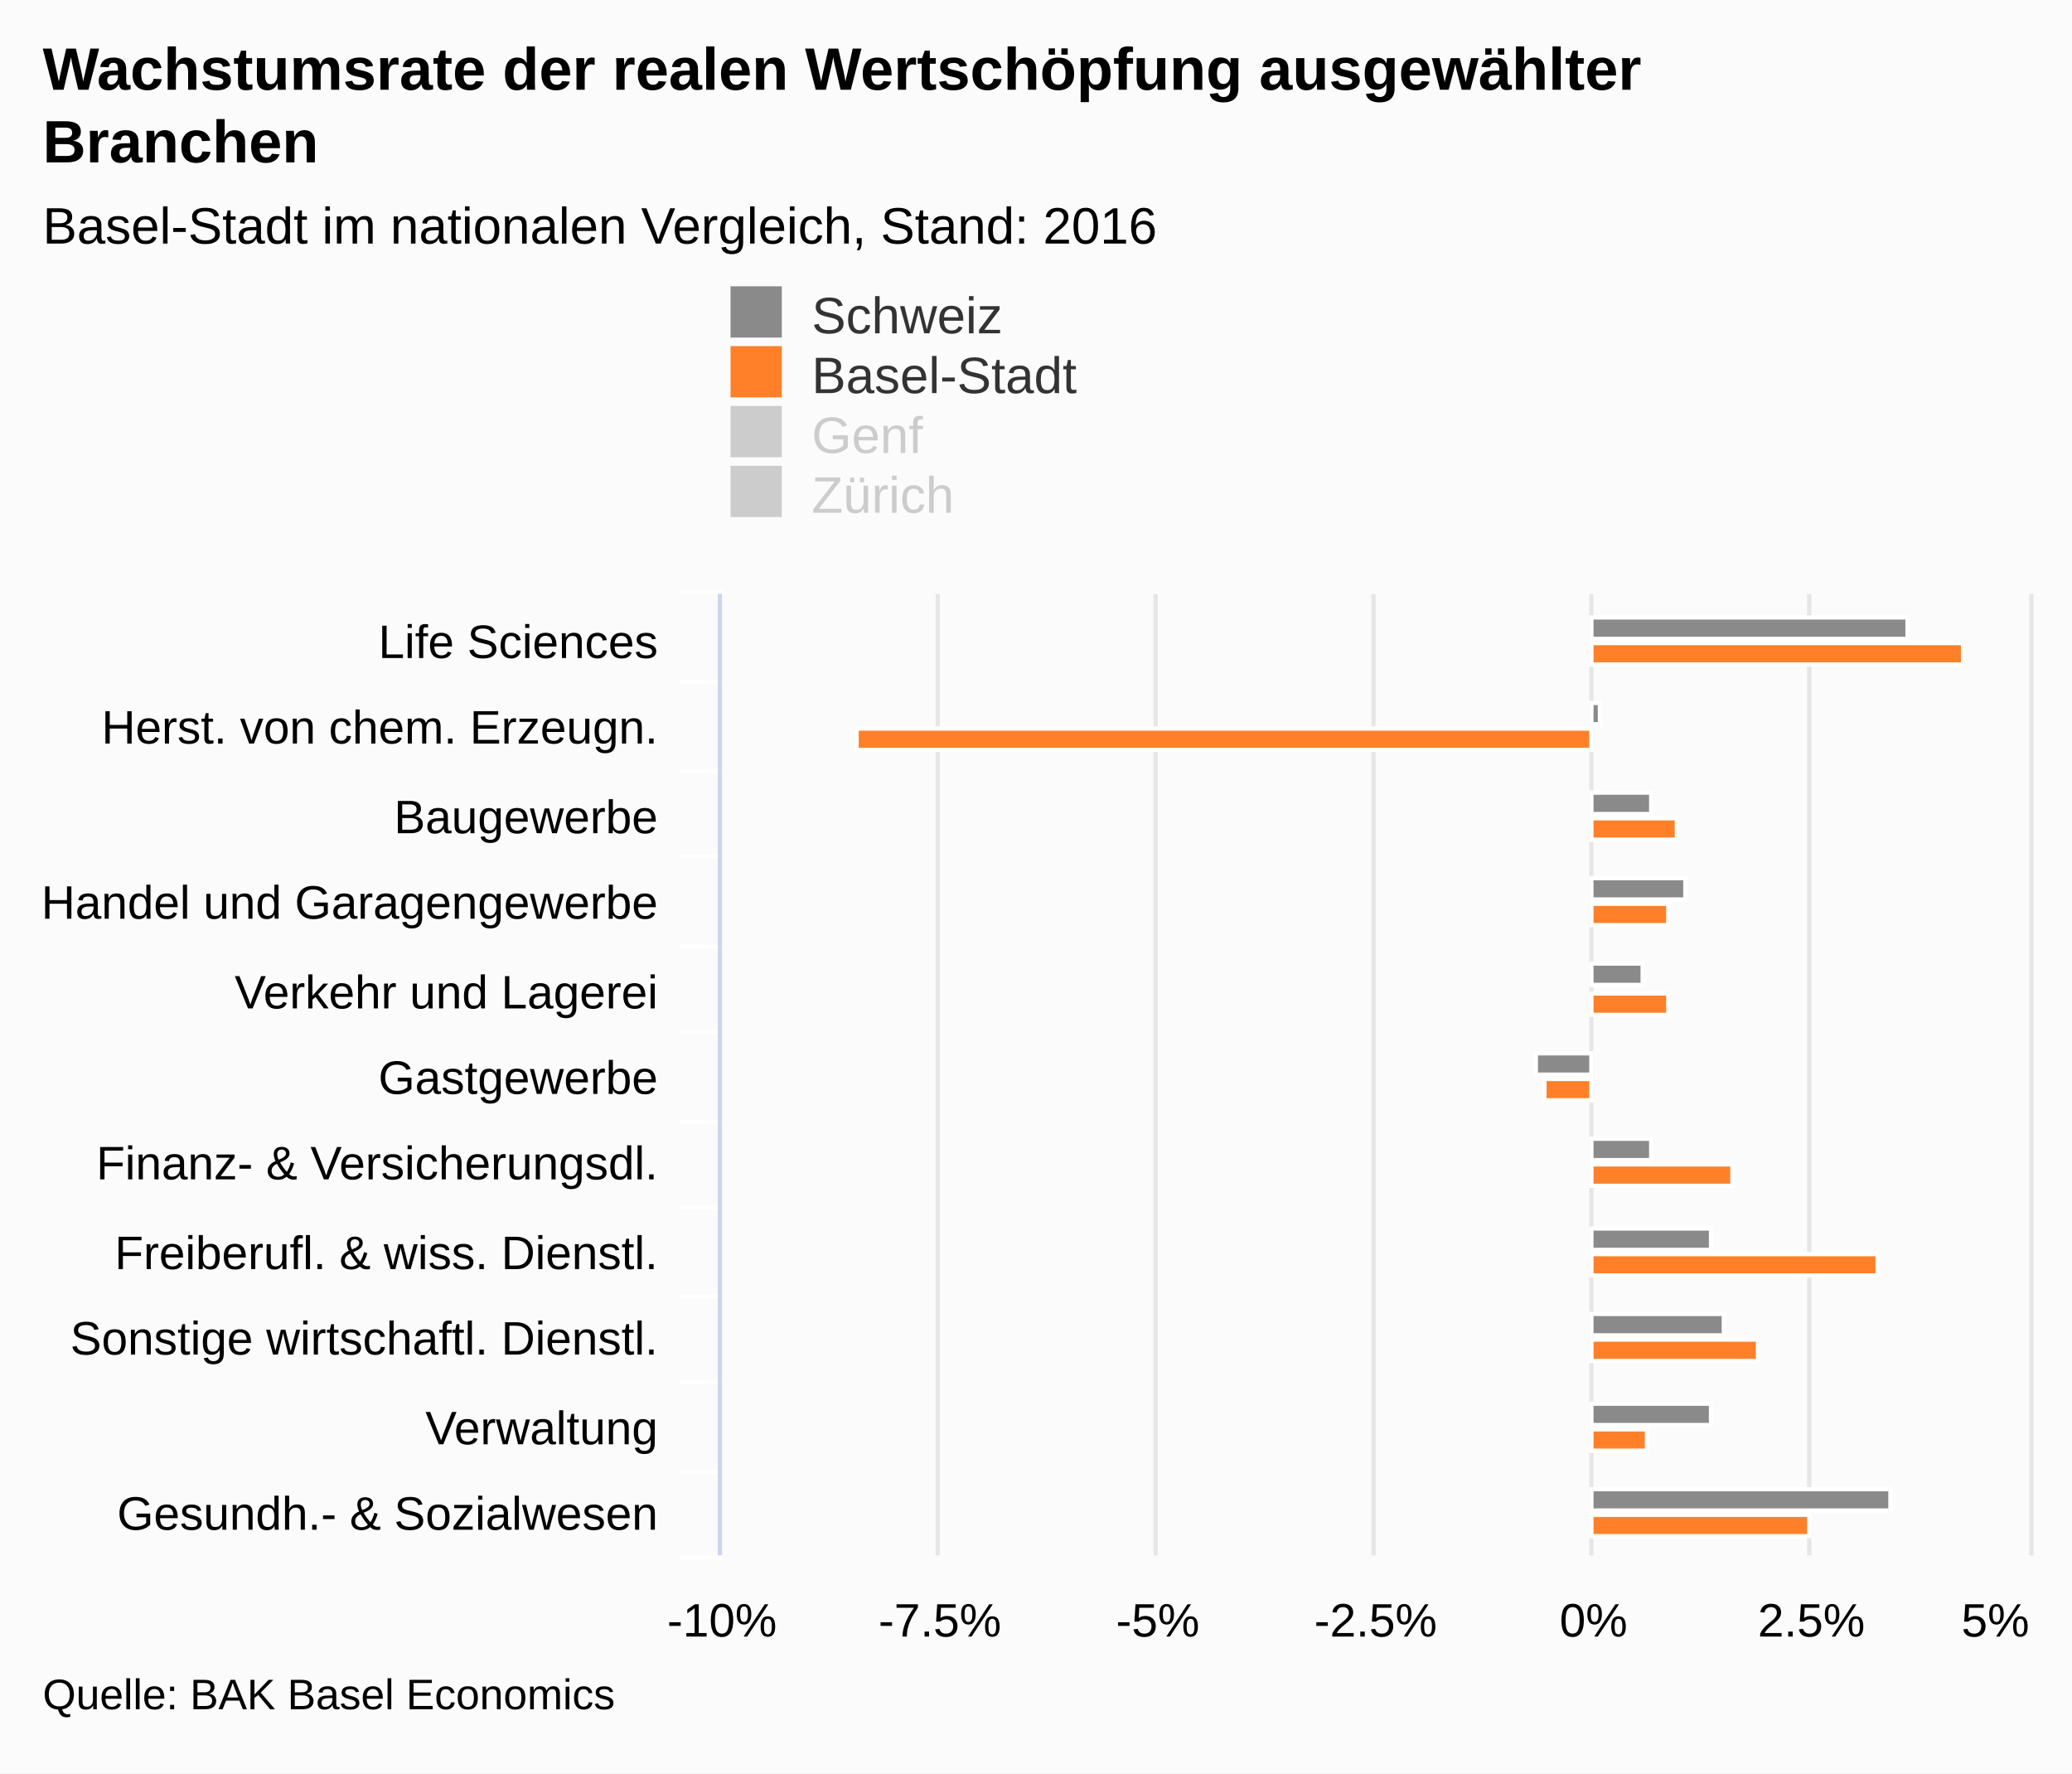
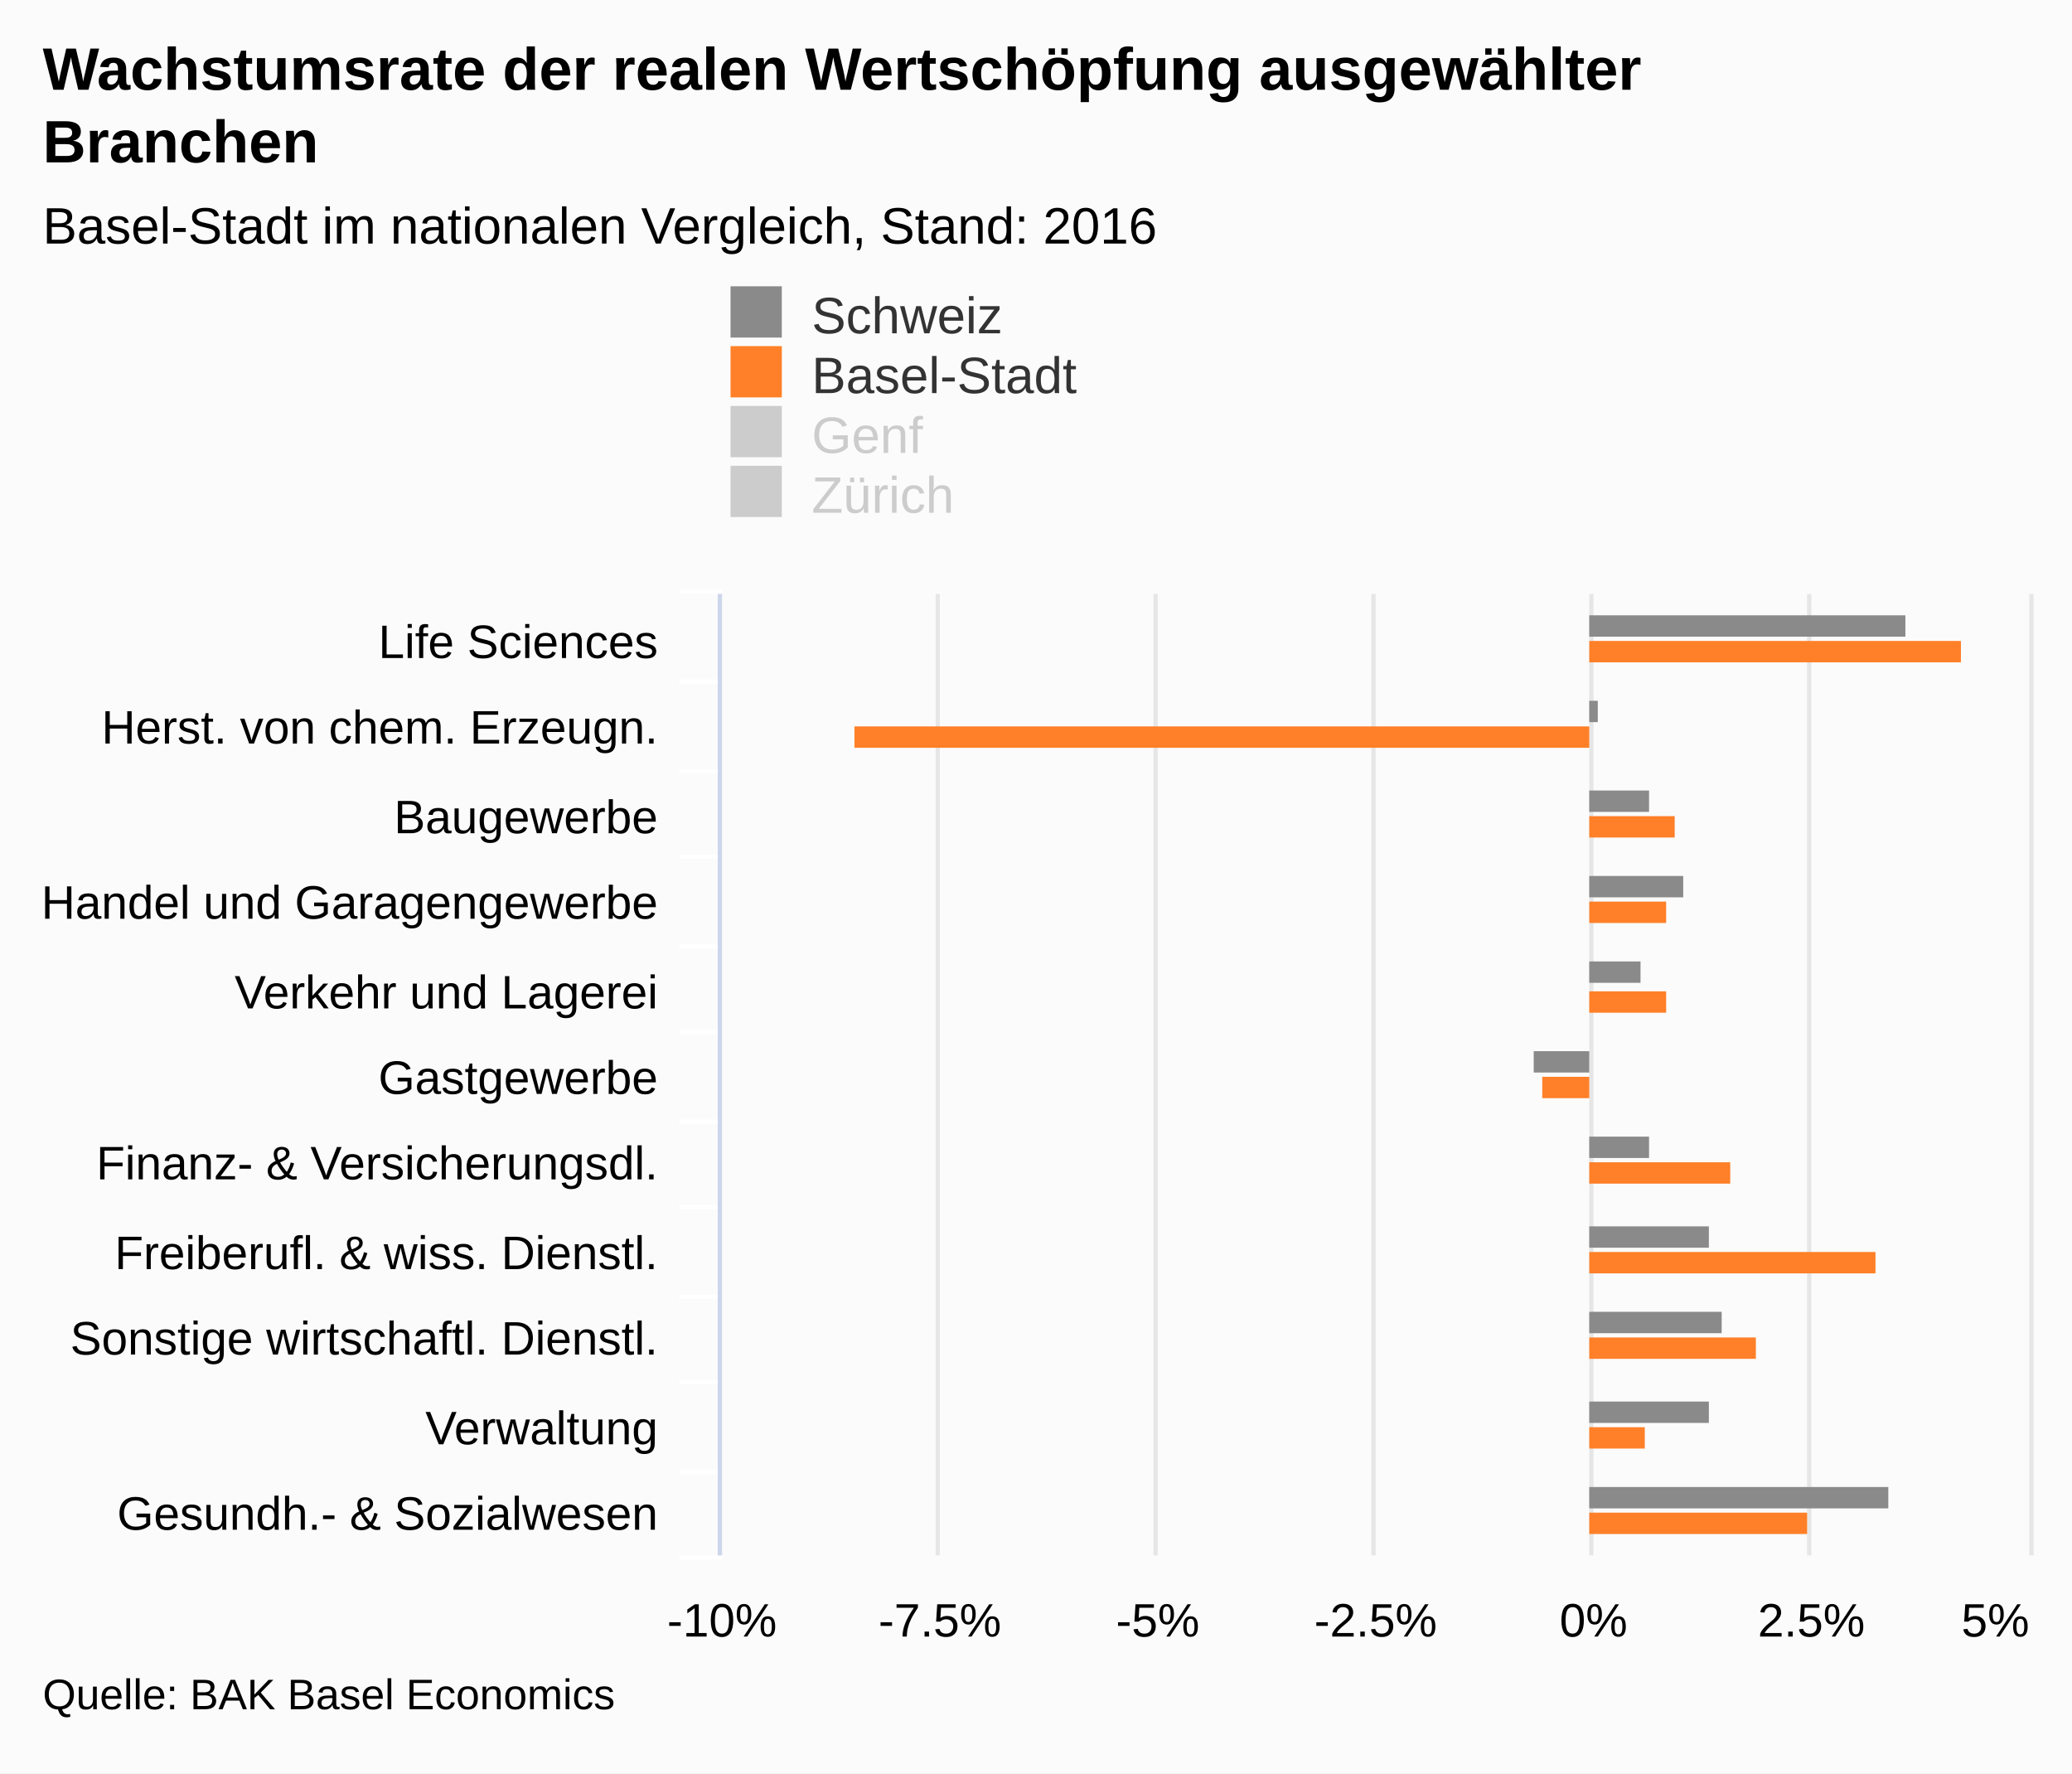
<svg xmlns="http://www.w3.org/2000/svg" version="1.1" class="highcharts-root" style="font-family:arial;font-size:12px;" viewBox="0 0 485 415">
  <defs>
    <clipPath>
      <rect x="0" y="0" width="225" height="306" fill="none" />
    </clipPath>
    <clipPath id="a">
      <rect x="0" y="0" width="225" height="306" fill="none" />
    </clipPath>
  </defs>
  <rect fill="#fbfbfb" class="highcharts-background" x="0" y="0" width="485" height="415" rx="0" ry="0" />
  <rect fill="none" class="highcharts-plot-background" x="169" y="139" width="306" height="225" />
  <g class="highcharts-pane-group" />
  <g class="highcharts-grid highcharts-xaxis-grid ">
    <path fill="none" class="highcharts-grid-line" d="M 169 159.5 L 475 159.5" opacity="1" />
    <path fill="none" class="highcharts-grid-line" d="M 169 180.5 L 475 180.5" opacity="1" />
    <path fill="none" class="highcharts-grid-line" d="M 169 200.5 L 475 200.5" opacity="1" />
    <path fill="none" class="highcharts-grid-line" d="M 169 221.5 L 475 221.5" opacity="1" />
    <path fill="none" class="highcharts-grid-line" d="M 169 241.5 L 475 241.5" opacity="1" />
    <path fill="none" class="highcharts-grid-line" d="M 169 262.5 L 475 262.5" opacity="1" />
    <path fill="none" class="highcharts-grid-line" d="M 169 282.5 L 475 282.5" opacity="1" />
    <path fill="none" class="highcharts-grid-line" d="M 169 303.5 L 475 303.5" opacity="1" />
    <path fill="none" class="highcharts-grid-line" d="M 169 323.5 L 475 323.5" opacity="1" />
    <path fill="none" class="highcharts-grid-line" d="M 169 344.5 L 475 344.5" opacity="1" />
    <path fill="none" class="highcharts-grid-line" d="M 169 364.5 L 475 364.5" opacity="1" />
    <path fill="none" class="highcharts-grid-line" d="M 169 139.5 L 475 139.5" opacity="1" />
  </g>
  <g class="highcharts-grid highcharts-yaxis-grid ">
    <path fill="none" stroke="#e6e6e6" stroke-width="1" class="highcharts-grid-line" d="M 168.5 139 L 168.5 364" opacity="1" />
    <path fill="none" stroke="#e6e6e6" stroke-width="1" class="highcharts-grid-line" d="M 219.5 139 L 219.5 364" opacity="1" />
    <path fill="none" stroke="#e6e6e6" stroke-width="1" class="highcharts-grid-line" d="M 270.5 139 L 270.5 364" opacity="1" />
    <path fill="none" stroke="#e6e6e6" stroke-width="1" class="highcharts-grid-line" d="M 321.5 139 L 321.5 364" opacity="1" />
    <path fill="none" stroke="#e6e6e6" stroke-width="1" class="highcharts-grid-line" d="M 372.5 139 L 372.5 364" opacity="1" />
    <path fill="none" stroke="#e6e6e6" stroke-width="1" class="highcharts-grid-line" d="M 423.5 139 L 423.5 364" opacity="1" />
    <path fill="none" stroke="#e6e6e6" stroke-width="1" class="highcharts-grid-line" d="M 475.5 139 L 475.5 364" opacity="1" />
  </g>
  <rect fill="none" class="highcharts-plot-border" x="169" y="139" width="306" height="225" />
  <g class="highcharts-axis highcharts-xaxis ">
    <path fill="none" class="highcharts-tick" stroke="#FFFFFF" stroke-width="1" d="M 169 159.5 L 159 159.5" opacity="1" />
    <path fill="none" class="highcharts-tick" stroke="#FFFFFF" stroke-width="1" d="M 169 180.5 L 159 180.5" opacity="1" />
    <path fill="none" class="highcharts-tick" stroke="#FFFFFF" stroke-width="1" d="M 169 200.5 L 159 200.5" opacity="1" />
    <path fill="none" class="highcharts-tick" stroke="#FFFFFF" stroke-width="1" d="M 169 221.5 L 159 221.5" opacity="1" />
    <path fill="none" class="highcharts-tick" stroke="#FFFFFF" stroke-width="1" d="M 169 241.5 L 159 241.5" opacity="1" />
    <path fill="none" class="highcharts-tick" stroke="#FFFFFF" stroke-width="1" d="M 169 262.5 L 159 262.5" opacity="1" />
    <path fill="none" class="highcharts-tick" stroke="#FFFFFF" stroke-width="1" d="M 169 282.5 L 159 282.5" opacity="1" />
    <path fill="none" class="highcharts-tick" stroke="#FFFFFF" stroke-width="1" d="M 169 303.5 L 159 303.5" opacity="1" />
    <path fill="none" class="highcharts-tick" stroke="#FFFFFF" stroke-width="1" d="M 169 323.5 L 159 323.5" opacity="1" />
    <path fill="none" class="highcharts-tick" stroke="#FFFFFF" stroke-width="1" d="M 169 344.5 L 159 344.5" opacity="1" />
    <path fill="none" class="highcharts-tick" stroke="#FFFFFF" stroke-width="1" d="M 169 364.5 L 159 364.5" opacity="1" />
    <path fill="none" class="highcharts-tick" stroke="#FFFFFF" stroke-width="1" d="M 169 138.5 L 159 138.5" opacity="1" />
    <path fill="none" class="highcharts-axis-line" stroke="#ccd6eb" stroke-width="1" d="M 168.5 139 L 168.5 364" />
  </g>
  <g class="highcharts-axis highcharts-yaxis ">
    <path fill="none" class="highcharts-axis-line" d="M 169 364 L 475 364" />
  </g>
  <g class="highcharts-series-group">
    <g class="highcharts-series highcharts-series-0 highcharts-column-series highcharts-color-undefined " transform="translate(475,364) rotate(90) scale(-1,1) scale(1 1)" clip-path="url(#a)">
-       <rect x="214.5" y="28.5" width="5" height="74" fill="#8a8a8a" stroke="#ffffff" stroke-width="1" class="highcharts-point" />
-       <rect x="194.5" y="100.5" width="5" height="2" fill="#8a8a8a" stroke="#ffffff" stroke-width="1" class="highcharts-point" />
-       <rect x="173.5" y="88.5" width="5" height="14" fill="#8a8a8a" stroke="#ffffff" stroke-width="1" class="highcharts-point" />
-       <rect x="153.5" y="80.5" width="5" height="22" fill="#8a8a8a" stroke="#ffffff" stroke-width="1" class="highcharts-point" />
-       <rect x="133.5" y="90.5" width="5" height="12" fill="#8a8a8a" stroke="#ffffff" stroke-width="1" class="highcharts-point" />
-       <rect x="112.5" y="102.5" width="5" height="13" fill="#8a8a8a" stroke="#ffffff" stroke-width="1" class="highcharts-point highcharts-negative" />
-       <rect x="92.5" y="88.5" width="5" height="14" fill="#8a8a8a" stroke="#ffffff" stroke-width="1" class="highcharts-point" />
-       <rect x="71.5" y="74.5" width="5" height="28" fill="#8a8a8a" stroke="#ffffff" stroke-width="1" class="highcharts-point" />
-       <rect x="51.5" y="71.5" width="5" height="31" fill="#8a8a8a" stroke="#ffffff" stroke-width="1" class="highcharts-point" />
-       <rect x="30.5" y="74.5" width="5" height="28" fill="#8a8a8a" stroke="#ffffff" stroke-width="1" class="highcharts-point" />
-       <rect x="10.5" y="32.5" width="5" height="70" fill="#8a8a8a" stroke="#ffffff" stroke-width="1" class="highcharts-point" />
+       <rect x="215" y="29" width="5" height="74" fill="#8a8a8a" class="highcharts-point" />
+       <rect x="195" y="101" width="5" height="2" fill="#8a8a8a" class="highcharts-point" />
+       <rect x="174" y="89" width="5" height="14" fill="#8a8a8a" class="highcharts-point" />
+       <rect x="154" y="81" width="5" height="22" fill="#8a8a8a" class="highcharts-point" />
+       <rect x="134" y="91" width="5" height="12" fill="#8a8a8a" class="highcharts-point" />
+       <rect x="113" y="103" width="5" height="13" fill="#8a8a8a" class="highcharts-point highcharts-negative" />
+       <rect x="93" y="89" width="5" height="14" fill="#8a8a8a" class="highcharts-point" />
+       <rect x="72" y="75" width="5" height="28" fill="#8a8a8a" class="highcharts-point" />
+       <rect x="52" y="72" width="5" height="31" fill="#8a8a8a" class="highcharts-point" />
+       <rect x="31" y="75" width="5" height="28" fill="#8a8a8a" class="highcharts-point" />
+       <rect x="11" y="33" width="5" height="70" fill="#8a8a8a" class="highcharts-point" />
    </g>
    <g class="highcharts-markers highcharts-series-0 highcharts-column-series highcharts-color-undefined " transform="translate(475,364) rotate(90) scale(-1,1) scale(1 1)" clip-path="none" />
    <g class="highcharts-series highcharts-series-1 highcharts-column-series highcharts-color-undefined " transform="translate(475,364) rotate(90) scale(-1,1) scale(1 1)" clip-path="url(#a)">
-       <rect x="208.5" y="15.5" width="5" height="87" fill="#ff8028" stroke="#ffffff" stroke-width="1" class="highcharts-point" />
-       <rect x="188.5" y="102.5" width="5" height="172" fill="#ff8028" stroke="#ffffff" stroke-width="1" class="highcharts-point highcharts-negative" />
-       <rect x="167.5" y="82.5" width="5" height="20" fill="#ff8028" stroke="#ffffff" stroke-width="1" class="highcharts-point" />
-       <rect x="147.5" y="84.5" width="5" height="18" fill="#ff8028" stroke="#ffffff" stroke-width="1" class="highcharts-point" />
-       <rect x="126.5" y="84.5" width="5" height="18" fill="#ff8028" stroke="#ffffff" stroke-width="1" class="highcharts-point" />
-       <rect x="106.5" y="102.5" width="5" height="11" fill="#ff8028" stroke="#ffffff" stroke-width="1" class="highcharts-point highcharts-negative" />
-       <rect x="86.5" y="69.5" width="5" height="33" fill="#ff8028" stroke="#ffffff" stroke-width="1" class="highcharts-point" />
-       <rect x="65.5" y="35.5" width="5" height="67" fill="#ff8028" stroke="#ffffff" stroke-width="1" class="highcharts-point" />
-       <rect x="45.5" y="63.5" width="5" height="39" fill="#ff8028" stroke="#ffffff" stroke-width="1" class="highcharts-point" />
-       <rect x="24.5" y="89.5" width="5" height="13" fill="#ff8028" stroke="#ffffff" stroke-width="1" class="highcharts-point" />
-       <rect x="4.5" y="51.5" width="5" height="51" fill="#ff8028" stroke="#ffffff" stroke-width="1" class="highcharts-point" />
+       <rect x="209" y="16" width="5" height="87" fill="#ff8028" class="highcharts-point" />
+       <rect x="189" y="103" width="5" height="172" fill="#ff8028" class="highcharts-point highcharts-negative" />
+       <rect x="168" y="83" width="5" height="20" fill="#ff8028" class="highcharts-point" />
+       <rect x="148" y="85" width="5" height="18" fill="#ff8028" class="highcharts-point" />
+       <rect x="127" y="85" width="5" height="18" fill="#ff8028" class="highcharts-point" />
+       <rect x="107" y="103" width="5" height="11" fill="#ff8028" class="highcharts-point highcharts-negative" />
+       <rect x="87" y="70" width="5" height="33" fill="#ff8028" class="highcharts-point" />
+       <rect x="66" y="36" width="5" height="67" fill="#ff8028" class="highcharts-point" />
+       <rect x="46" y="64" width="5" height="39" fill="#ff8028" class="highcharts-point" />
+       <rect x="25" y="90" width="5" height="13" fill="#ff8028" class="highcharts-point" />
+       <rect x="5" y="52" width="5" height="51" fill="#ff8028" class="highcharts-point" />
    </g>
    <g class="highcharts-markers highcharts-series-1 highcharts-column-series highcharts-color-undefined " transform="translate(475,364) rotate(90) scale(-1,1) scale(1 1)" clip-path="none" />
    <g class="highcharts-series highcharts-series-2 highcharts-column-series highcharts-color-undefined " visibility="hidden" transform="translate(475,364) rotate(90) scale(-1,1) scale(1 1)" clip-path="url(#a)" />
    <g class="highcharts-markers highcharts-series-2 highcharts-column-series highcharts-color-undefined " visibility="hidden" transform="translate(475,364) rotate(90) scale(-1,1) scale(1 1)" clip-path="none" />
    <g class="highcharts-series highcharts-series-3 highcharts-column-series highcharts-color-undefined " visibility="hidden" transform="translate(475,364) rotate(90) scale(-1,1) scale(1 1)" clip-path="url(#a)" />
    <g class="highcharts-markers highcharts-series-3 highcharts-column-series highcharts-color-undefined " visibility="hidden" transform="translate(475,364) rotate(90) scale(-1,1) scale(1 1)" clip-path="none" />
  </g>
  <text x="10" text-anchor="start" class="highcharts-title" style="color:#000000;font-size:14px;font-weight:bold;fill:#000000;" y="21">
    <tspan>Wachstumsrate der realen Wertschöpfung ausgewählter</tspan>
    <tspan dy="17" x="10">Branchen</tspan>
  </text>
  <text x="10" text-anchor="start" class="highcharts-subtitle" style="color:#000000;font-size:12px;font-weight:normal;font-family:arial;fill:#000000;" y="57">
    <tspan>Basel-Stadt im nationalen Vergleich, Stand: 2016</tspan>
  </text>
  <g class="highcharts-legend" transform="translate(161,60)">
    <rect fill="none" class="highcharts-legend-box" rx="0" ry="0" x="0" y="0" width="146" height="67" visibility="visible" />
    <g>
      <g>
        <g class="highcharts-legend-item highcharts-column-series highcharts-color-undefined highcharts-series-0" transform="translate(8,3)">
          <text x="21" style="color:#333333;font-size:12px;font-weight:normal;cursor:pointer;fill:#333333;" text-anchor="start" y="15">
            <tspan>Schweiz</tspan>
          </text>
          <rect x="2" y="4" width="12" height="12" fill="#8a8a8a" class="highcharts-point" />
        </g>
        <g class="highcharts-legend-item highcharts-column-series highcharts-color-undefined highcharts-series-1" transform="translate(8,17)">
          <text x="21" y="15" style="color:#333333;font-size:12px;font-weight:normal;cursor:pointer;fill:#333333;" text-anchor="start">
            <tspan>Basel-Stadt</tspan>
          </text>
          <rect x="2" y="4" width="12" height="12" fill="#ff8028" class="highcharts-point" />
        </g>
        <g class="highcharts-legend-item highcharts-column-series highcharts-color-undefined highcharts-series-2 highcharts-legend-item-hidden" transform="translate(8,31)">
          <text x="21" y="15" style="color:#cccccc;font-size:12px;font-weight:normal;cursor:pointer;fill:#cccccc;" text-anchor="start">
            <tspan>Genf</tspan>
          </text>
          <rect x="2" y="4" width="12" height="12" fill="#cccccc" class="highcharts-point" />
        </g>
        <g class="highcharts-legend-item highcharts-column-series highcharts-color-undefined highcharts-series-3 highcharts-legend-item-hidden" transform="translate(8,45)">
          <text x="21" y="15" style="color:#cccccc;font-size:12px;font-weight:normal;cursor:pointer;fill:#cccccc;" text-anchor="start">
            <tspan>Zürich</tspan>
          </text>
          <rect x="2" y="4" width="12" height="12" fill="#cccccc" class="highcharts-point" />
        </g>
      </g>
    </g>
  </g>
  <g class="highcharts-axis-labels highcharts-xaxis-labels ">
    <text x="154" style="color:#000000;cursor:default;font-size:11px;fill:#000000;" text-anchor="end" transform="translate(0,0)" y="154" opacity="1">
      <tspan>Life Sciences</tspan>
    </text>
    <text x="154" style="color:#000000;cursor:default;font-size:11px;fill:#000000;" text-anchor="end" transform="translate(0,0)" y="174" opacity="1">
      <tspan>Herst. von chem. Erzeugn.</tspan>
    </text>
    <text x="154" style="color:#000000;cursor:default;font-size:11px;fill:#000000;" text-anchor="end" transform="translate(0,0)" y="195" opacity="1">
      <tspan>Baugewerbe</tspan>
    </text>
    <text x="154" style="color:#000000;cursor:default;font-size:11px;fill:#000000;" text-anchor="end" transform="translate(0,0)" y="215" opacity="1">
      <tspan>Handel und Garagengewerbe</tspan>
    </text>
    <text x="154" style="color:#000000;cursor:default;font-size:11px;fill:#000000;" text-anchor="end" transform="translate(0,0)" y="236" opacity="1">
      <tspan>Verkehr und Lagerei</tspan>
    </text>
    <text x="154" style="color:#000000;cursor:default;font-size:11px;fill:#000000;" text-anchor="end" transform="translate(0,0)" y="256" opacity="1">
      <tspan>Gastgewerbe</tspan>
    </text>
    <text x="154" style="color:#000000;cursor:default;font-size:11px;fill:#000000;" text-anchor="end" transform="translate(0,0)" y="276" opacity="1">
      <tspan>Finanz- &amp; Versicherungsdl.</tspan>
    </text>
    <text x="154" style="color:#000000;cursor:default;font-size:11px;fill:#000000;" text-anchor="end" transform="translate(0,0)" y="297" opacity="1">
      <tspan>Freiberufl. &amp; wiss. Dienstl.</tspan>
    </text>
    <text x="154" style="color:#000000;cursor:default;font-size:11px;fill:#000000;" text-anchor="end" transform="translate(0,0)" y="317" opacity="1">
      <tspan>Sonstige wirtschaftl. Dienstl.</tspan>
    </text>
    <text x="154" style="color:#000000;cursor:default;font-size:11px;fill:#000000;" text-anchor="end" transform="translate(0,0)" y="338" opacity="1">
      <tspan>Verwaltung</tspan>
    </text>
    <text x="154" style="color:#000000;cursor:default;font-size:11px;fill:#000000;" text-anchor="end" transform="translate(0,0)" y="358" opacity="1">
      <tspan>Gesundh.- &amp; Sozialwesen</tspan>
    </text>
  </g>
  <g class="highcharts-axis-labels highcharts-yaxis-labels ">
    <text x="169" style="color:#000000;cursor:default;font-size:11px;fill:#000000;" text-anchor="middle" transform="translate(0,0)" y="383" opacity="1">
      -10%
    </text>
    <text x="373" style="color:#000000;cursor:default;font-size:11px;fill:#000000;" text-anchor="middle" transform="translate(0,0)" y="383" opacity="1">
      0%
    </text>
    <text x="220" style="color:#000000;cursor:default;font-size:11px;fill:#000000;" text-anchor="middle" transform="translate(0,0)" y="383" opacity="1">
      -7.5%
    </text>
    <text x="271" style="color:#000000;cursor:default;font-size:11px;fill:#000000;" text-anchor="middle" transform="translate(0,0)" y="383" opacity="1">
      -5%
    </text>
    <text x="322" style="color:#000000;cursor:default;font-size:11px;fill:#000000;" text-anchor="middle" transform="translate(0,0)" y="383" opacity="1">
      -2.5%
    </text>
    <text x="424" style="color:#000000;cursor:default;font-size:11px;fill:#000000;" text-anchor="middle" transform="translate(0,0)" y="383" opacity="1">
      2.5%
    </text>
    <text x="467.062" style="color:#000000;cursor:default;font-size:11px;fill:#000000;" text-anchor="middle" transform="translate(0,0)" y="383" opacity="1">
      5%
    </text>
  </g>
  <text x="10" class="highcharts-credits" text-anchor="start" style="cursor:default;color:#000000;font-size:10px;fill:#000000;" y="400">
    <tspan>Quelle: BAK Basel Economics</tspan>
  </text>
</svg>
